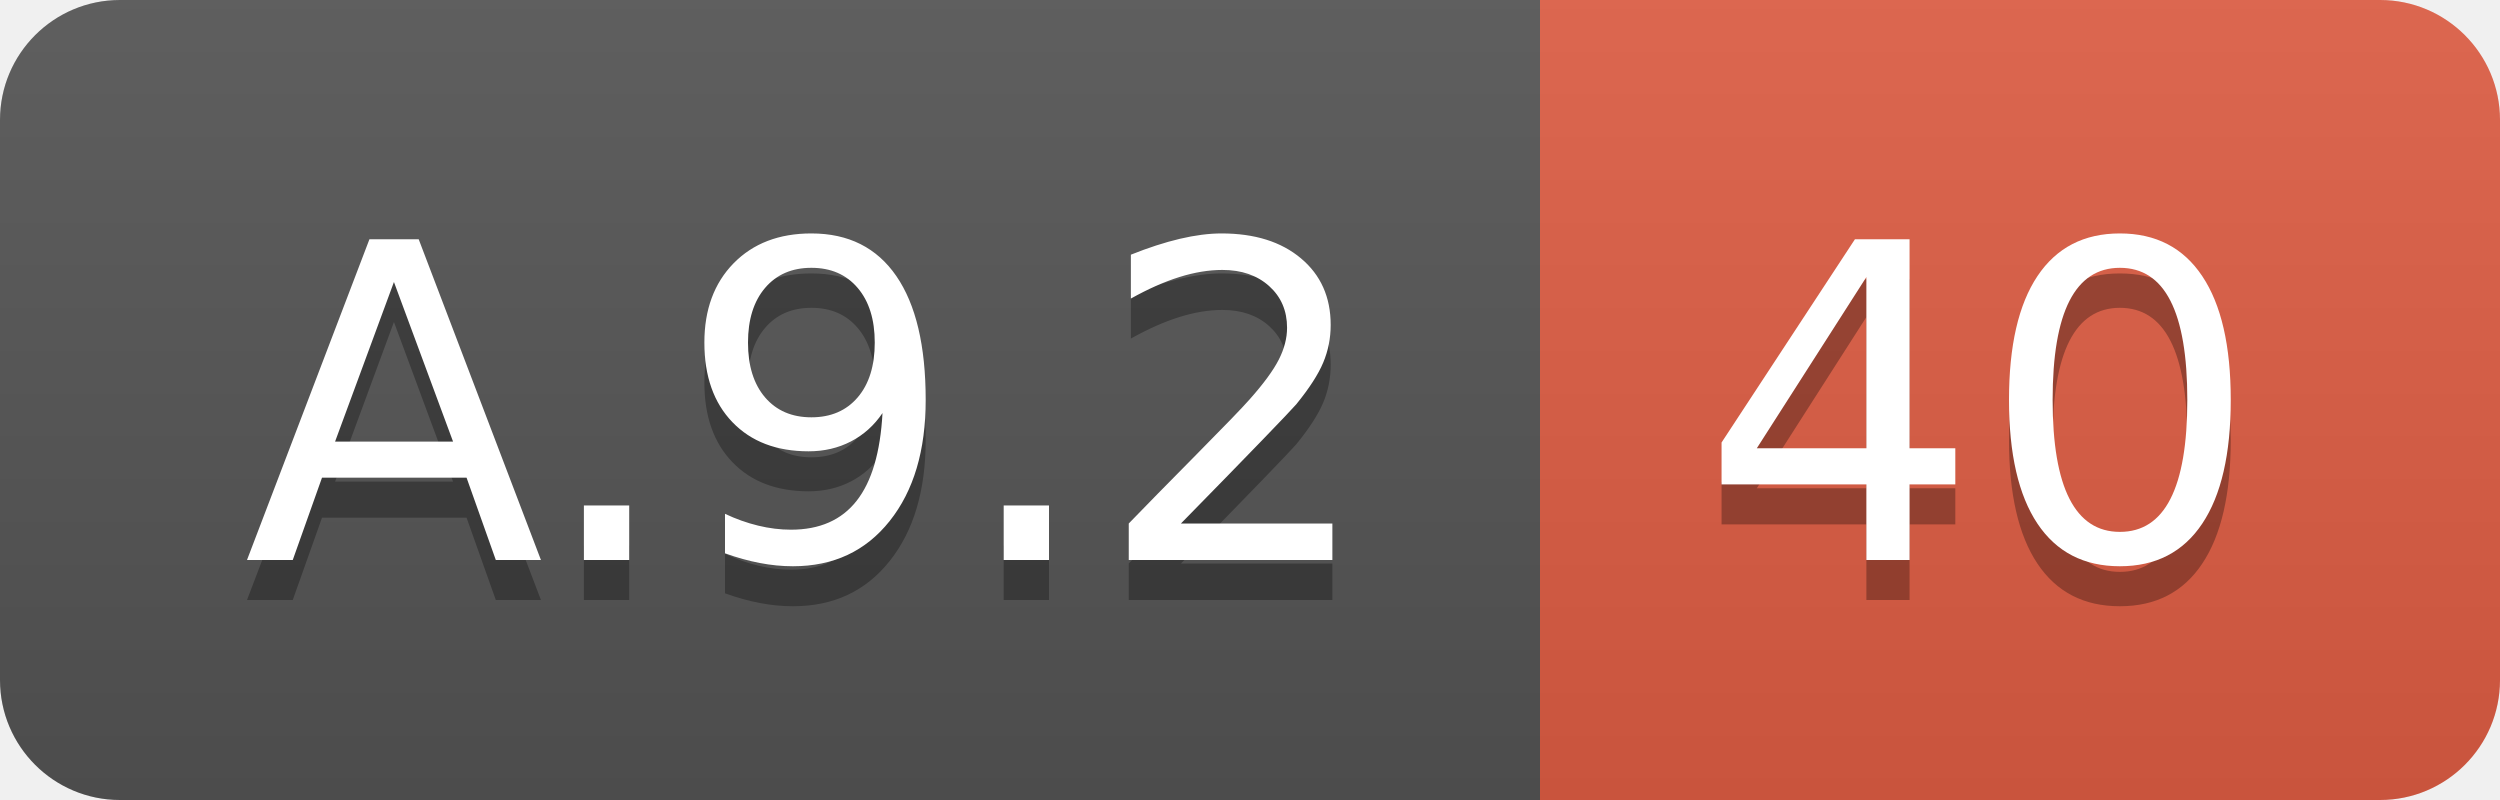
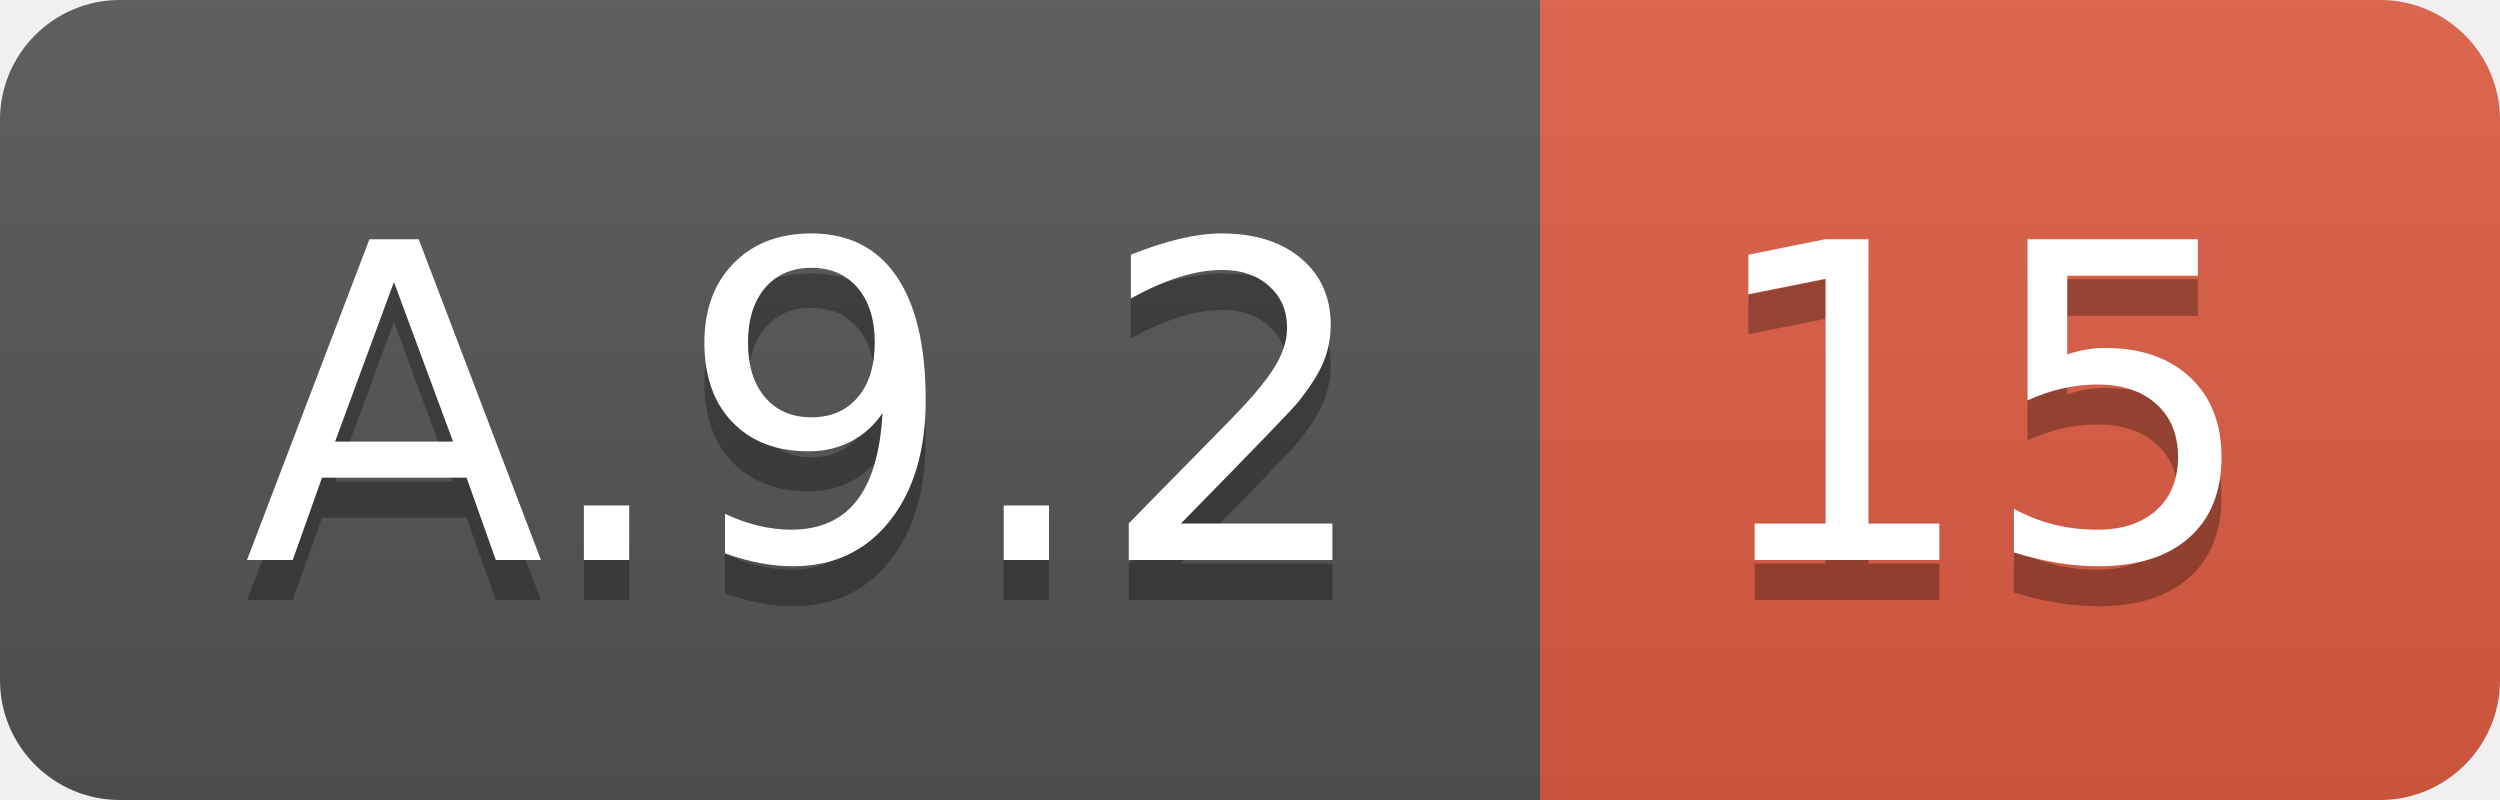
<svg xmlns="http://www.w3.org/2000/svg" width="62.5" height="20">
  <linearGradient id="smooth" x2="0" y2="100%">
    <stop offset="0" stop-color="#bbb" stop-opacity=".1" />
    <stop offset="1" stop-opacity=".1" />
  </linearGradient>
  <clipPath id="round">
    <rect width="62.5" height="20" rx="3" fill="#fff" />
  </clipPath>
  <g clip-path="url(#round)">
    <rect width="38.5" height="20" fill="#555" />
    <rect x="38.5" width="24.0" height="20" fill="#e05d44" />
    <rect width="62.5" height="20" fill="url(#smooth)" />
  </g>
  <g fill="#fff" text-anchor="middle" font-family="DejaVu Sans,Verdana,Geneva,sans-serif" font-size="110">
    <text x="202.5" y="150" fill="#010101" fill-opacity=".3" transform="scale(0.1)" textLength="285.0" lengthAdjust="spacing">A.9.2</text>
    <text x="202.5" y="140" transform="scale(0.1)" textLength="285.0" lengthAdjust="spacing">A.9.2</text>
-     <text x="495.0" y="150" fill="#010101" fill-opacity=".3" transform="scale(0.1)" textLength="140.0" lengthAdjust="spacing">40</text>
-     <text x="495.0" y="140" transform="scale(0.1)" textLength="140.0" lengthAdjust="spacing">40</text>
+     <text x="495.0" y="150" fill="#010101" fill-opacity=".3" transform="scale(0.1)" textLength="140.0" lengthAdjust="spacing">15</text>
+     <text x="495.0" y="140" transform="scale(0.1)" textLength="140.0" lengthAdjust="spacing">15</text>
  </g>
</svg>
